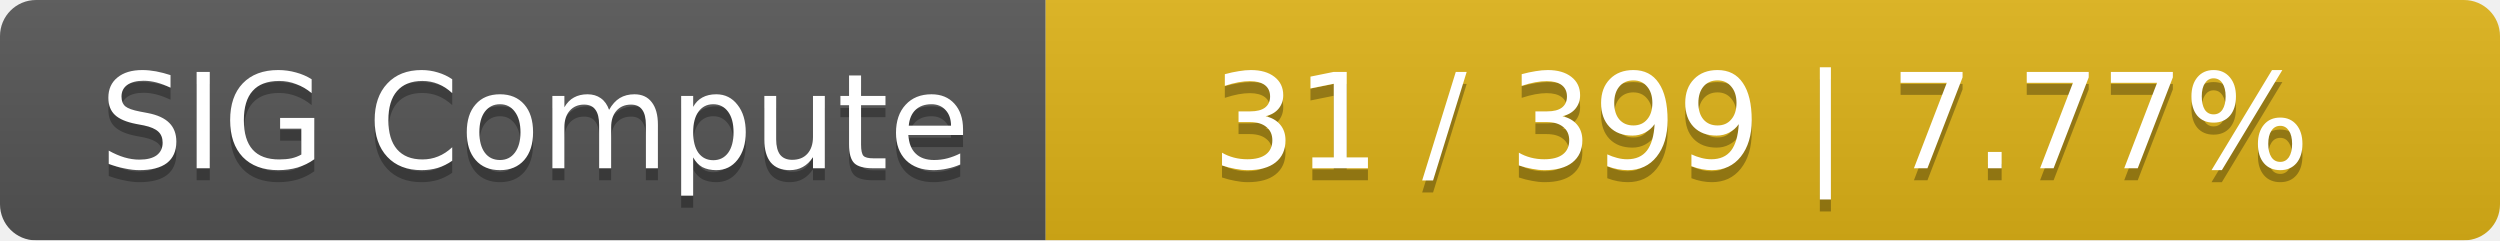
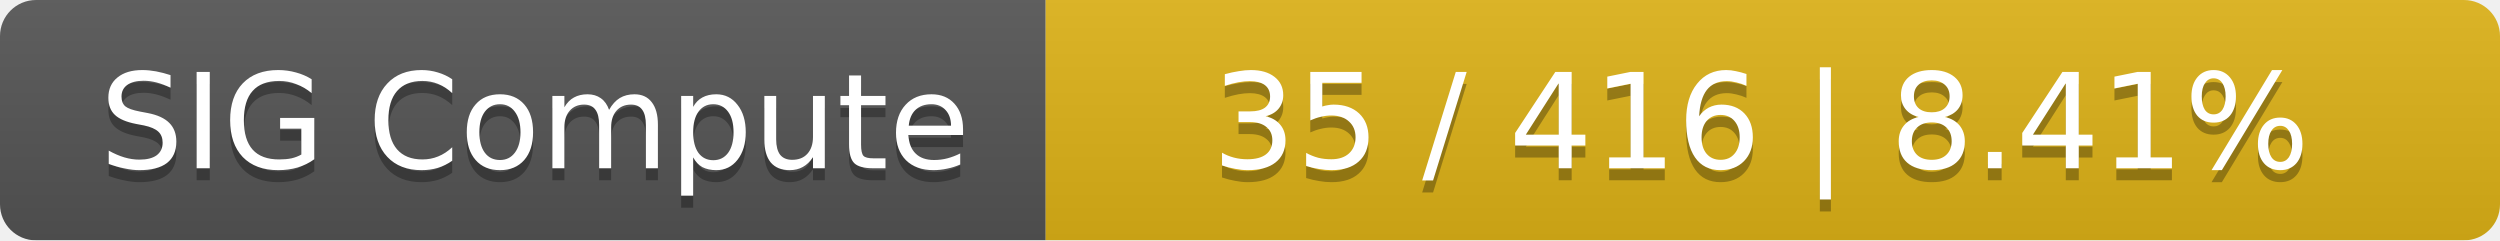
<svg xmlns="http://www.w3.org/2000/svg" width="208" height="20">
  <linearGradient id="smooth" x2="0" y2="100%">
    <stop offset="0" stop-color="#bbb" stop-opacity=".1" />
    <stop offset="1" stop-opacity=".1" />
  </linearGradient>
  <mask id="round">
    <rect width="208" height="20" rx="3" fill="#fff" />
  </mask>
  <g mask="url(#round)">
    <rect width="87" height="20" fill="#555" />
    <rect x="87" width="121" height="20" fill="#dfb317" />
    <rect width="208" height="20" fill="url(#smooth)" />
  </g>
  <g fill="#fff" text-anchor="middle" font-family="DejaVu Sans,Verdana,Geneva,sans-serif" font-size="11">
    <text x="44.5" y="15" fill="#010101" fill-opacity=".3">SIG Compute</text>
    <text x="44.5" y="14">SIG Compute</text>
-     <text x="146.5" y="15" fill="#010101" fill-opacity=".3">31 / 399    |    7.77%</text>
-     <text x="146.5" y="14">31 / 399    |    7.77%</text>
+     <text x="146.5" y="15" fill="#010101" fill-opacity=".3">35 / 416    |    8.41%</text>
+     <text x="146.5" y="14">35 / 416    |    8.41%</text>
  </g>
</svg>
